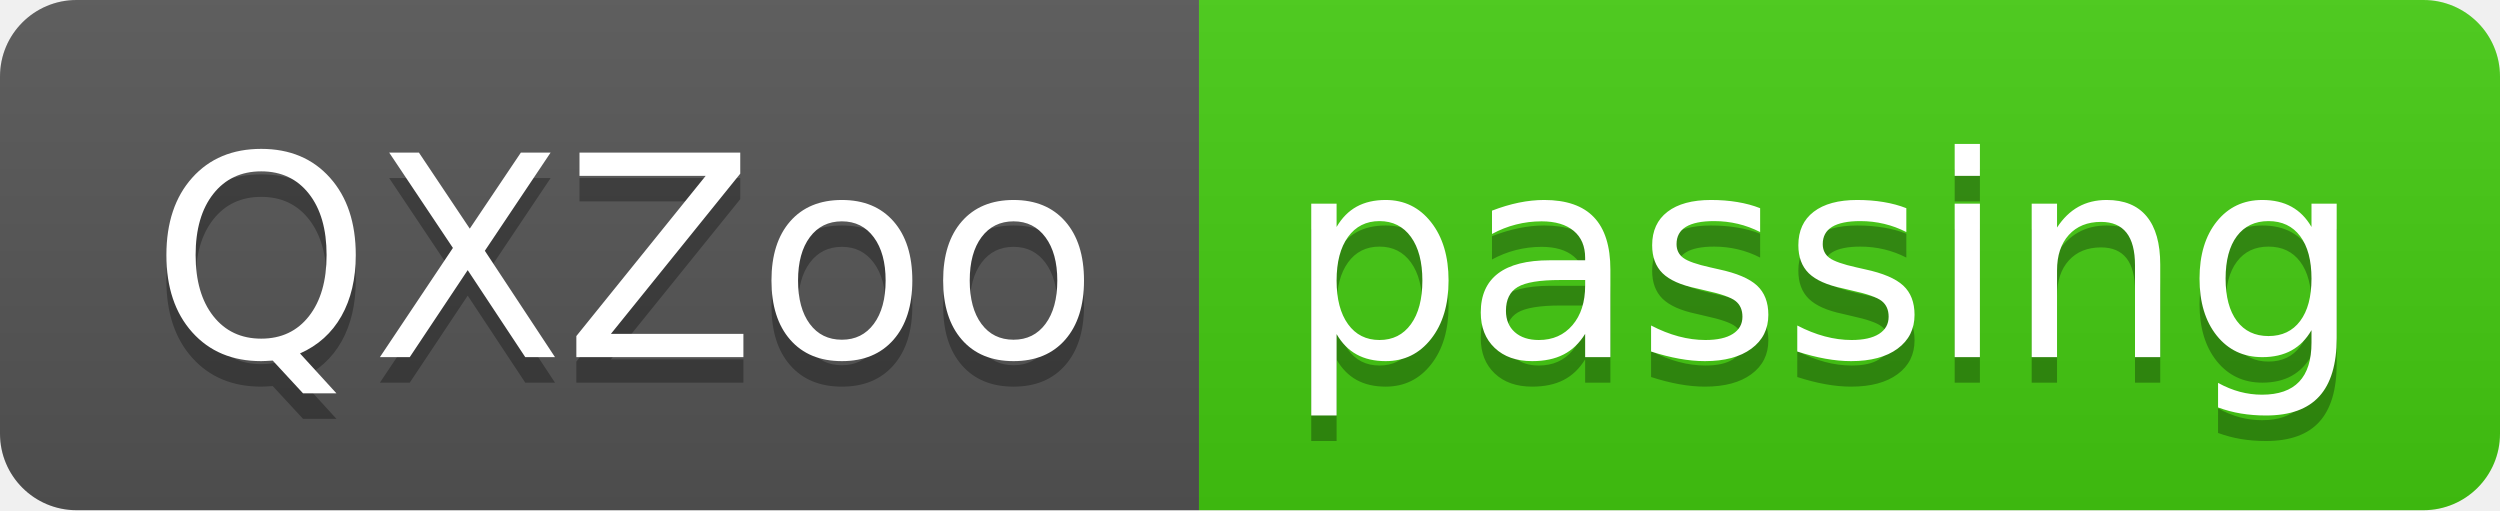
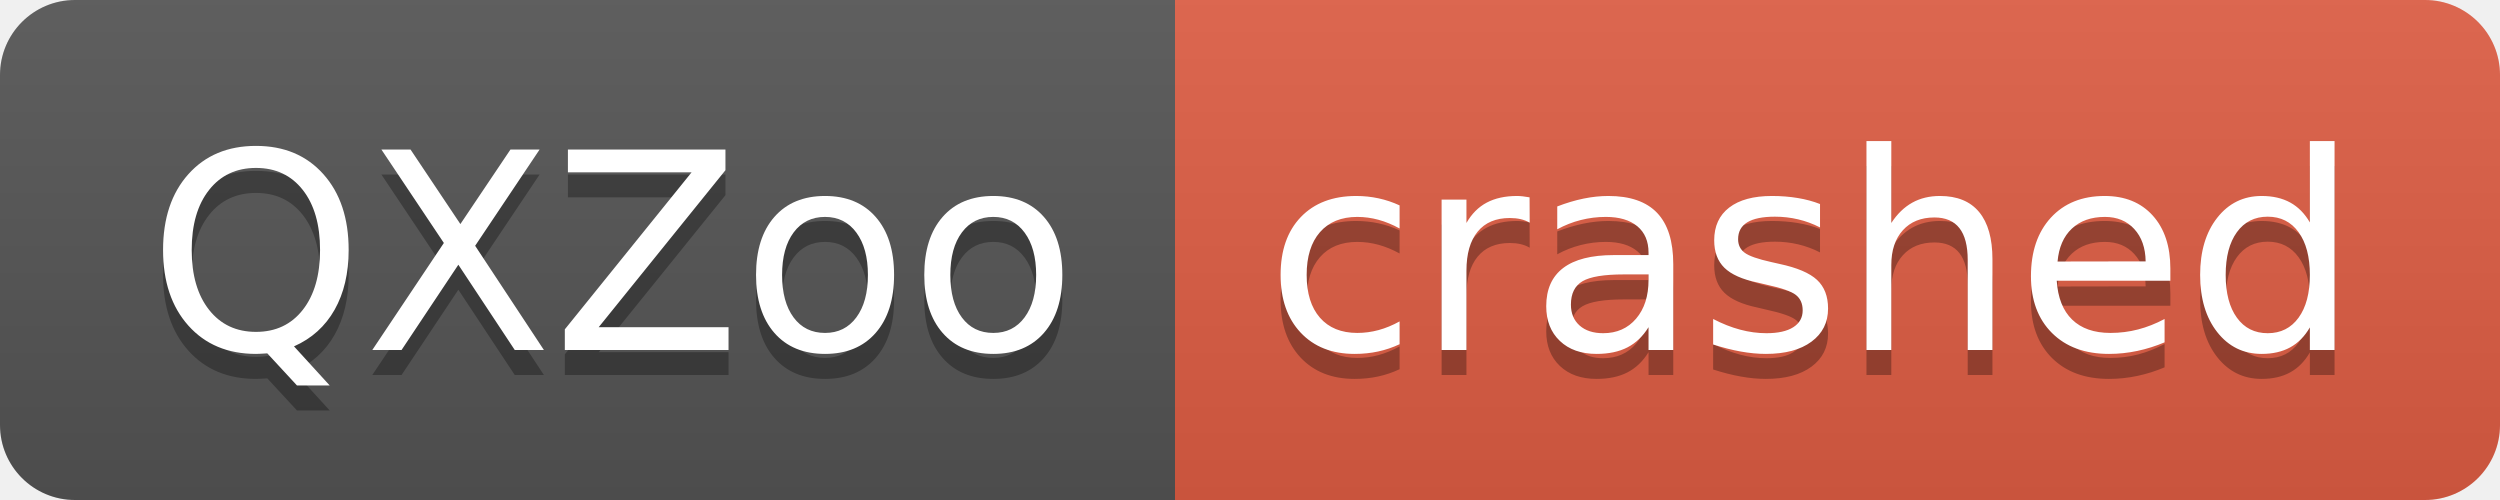
- <svg xmlns="http://www.w3.org/2000/svg" width="98" height="20" role="img" aria-label="QXZoo: passing">
+ <svg xmlns="http://www.w3.org/2000/svg" width="100" height="20" role="img" aria-label="QXZoo: crashed">
  <linearGradient id="s" x2="0" y2="100%">
    <stop offset="0" stop-color="#bbb" stop-opacity=".1" />
    <stop offset="1" stop-opacity=".1" />
  </linearGradient>
  <clipPath id="r">
-     <rect width="98" height="20" rx="3" fill="#fff" />
+     <rect width="100" height="20" rx="3" fill="#fff" />
  </clipPath>
  <g clip-path="url(#r)">
    <rect width="47" height="20" fill="#555" />
-     <rect x="47" width="51" height="20" fill="#4c1" />
-     <rect width="98" height="20" fill="url(#s)" />
+     <rect x="47" width="53" height="20" fill="#e05d44" />
+     <rect width="100" height="20" fill="url(#s)" />
  </g>
  <g fill="#fff" text-anchor="middle" font-family="Verdana,Geneva,DejaVu Sans,sans-serif" text-rendering="geometricPrecision" font-size="110">
    <text aria-hidden="true" x="245" y="150" fill="#010101" fill-opacity=".3" transform="scale(.1)" textLength="370">QXZoo</text>
    <text x="245" y="140" transform="scale(.1)" fill="#fff" textLength="370">QXZoo</text>
-     <text aria-hidden="true" x="715" y="150" fill="#010101" fill-opacity=".3" transform="scale(.1)" textLength="410">passing</text>
-     <text x="715" y="140" transform="scale(.1)" fill="#fff" textLength="410">passing</text>
+     <text aria-hidden="true" x="725" y="150" fill="#010101" fill-opacity=".3" transform="scale(.1)" textLength="430">crashed</text>
+     <text x="725" y="140" transform="scale(.1)" fill="#fff" textLength="430">crashed</text>
  </g>
</svg>
